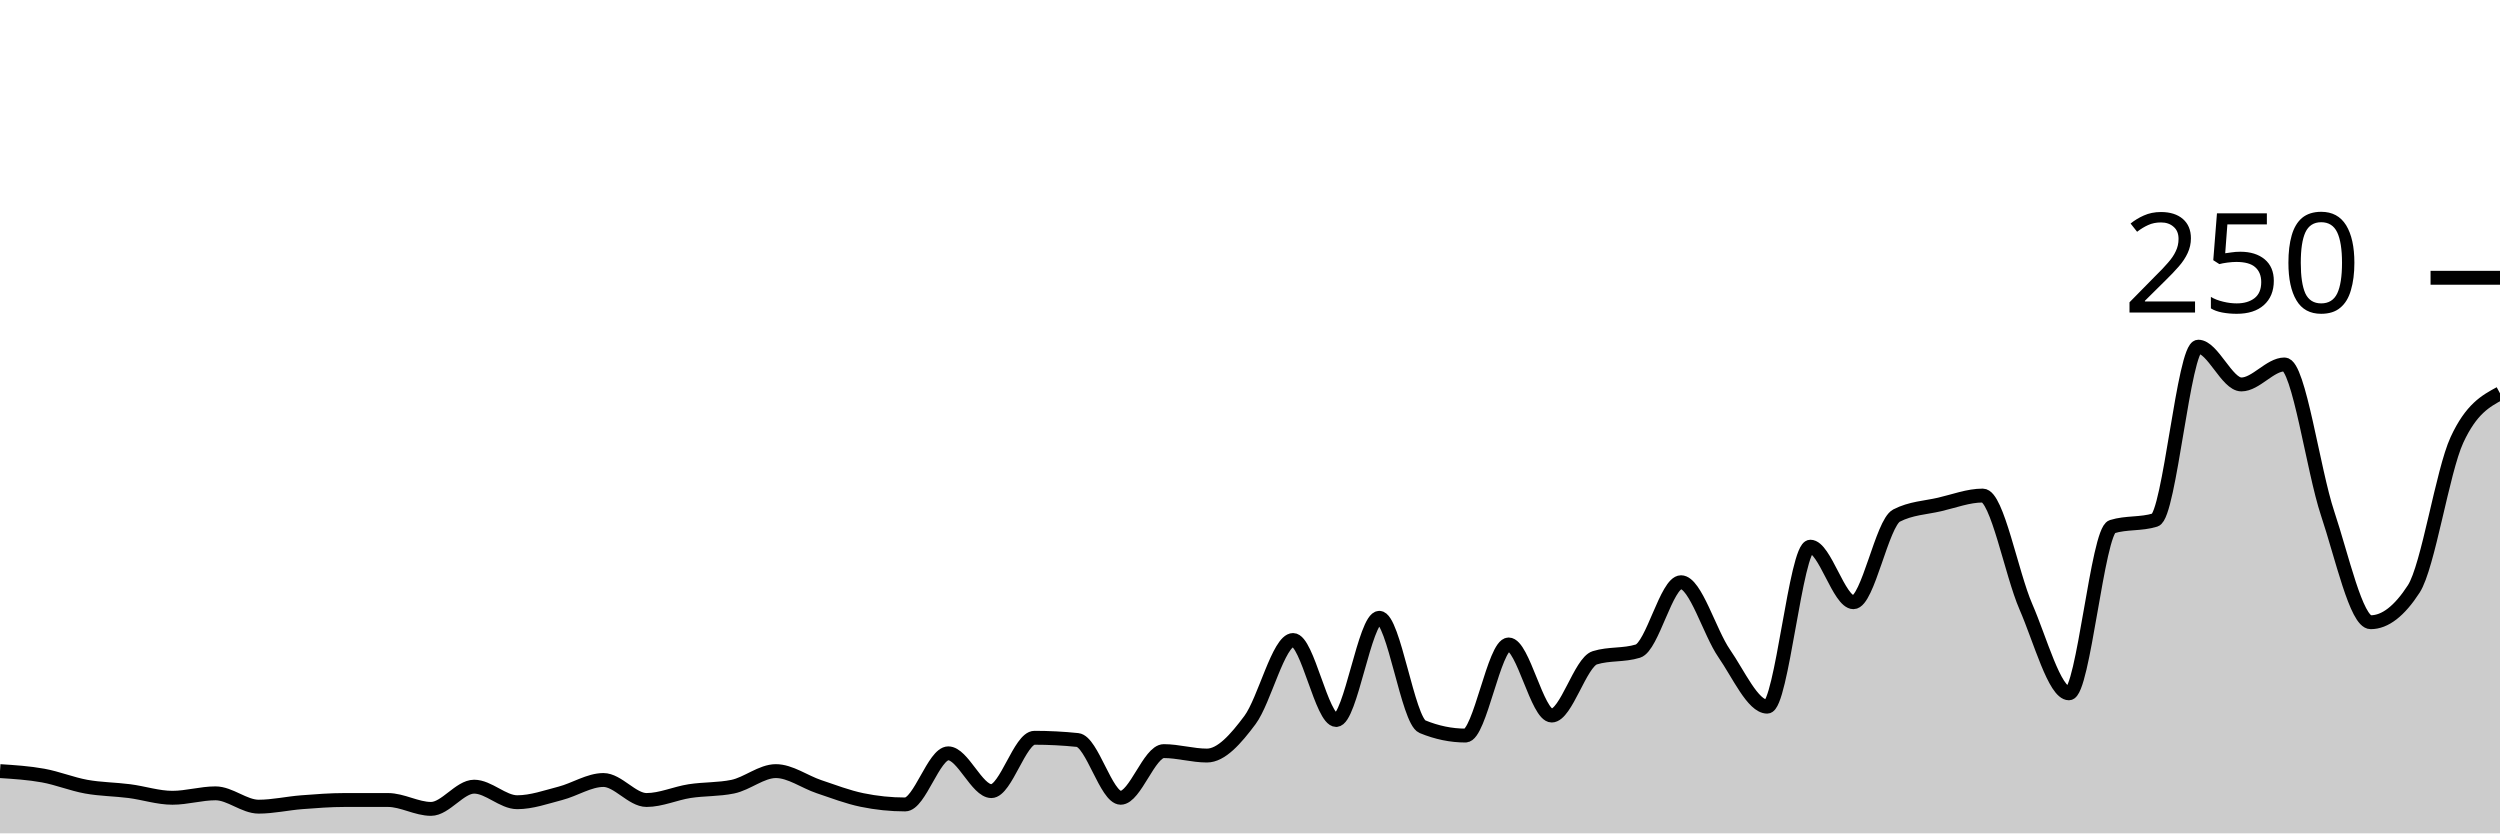
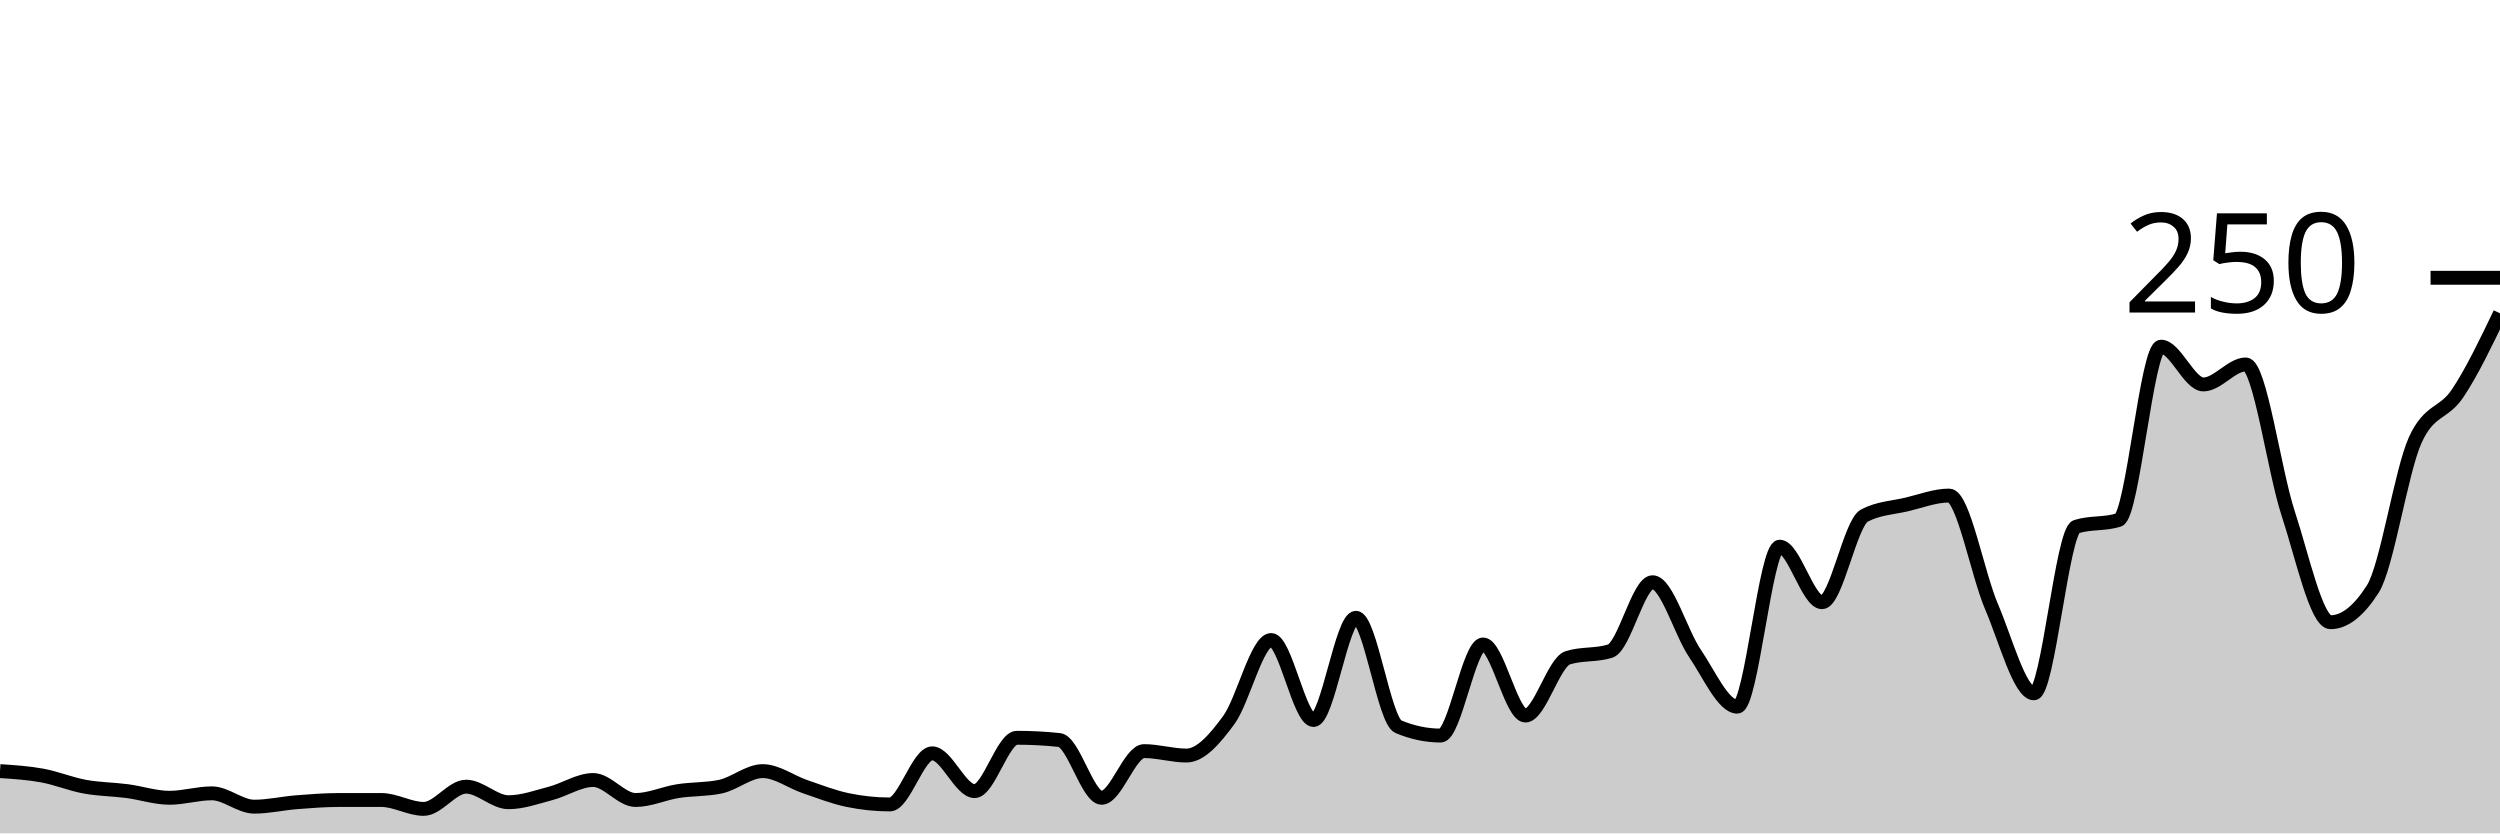
<svg xmlns="http://www.w3.org/2000/svg" viewBox="0 0 180 60">
  <g transform="translate(0,20)">
-     <path class="area" fill="rgba(0, 0, 0, 0.2)" d="M0,35.52C1.034,35.587,2.069,35.653,3.103,35.84C4.138,36.027,5.172,36.453,6.207,36.64C7.241,36.827,8.276,36.827,9.31,36.96C10.345,37.093,11.379,37.44,12.414,37.44C13.448,37.44,14.483,37.12,15.517,37.12C16.552,37.12,17.586,38.08,18.621,38.08C19.655,38.08,20.69,37.84,21.724,37.76C22.759,37.68,23.793,37.6,24.828,37.6C25.862,37.6,26.897,37.6,27.931,37.6C28.966,37.6,30,38.24,31.034,38.24C32.069,38.24,33.103,36.64,34.138,36.64C35.172,36.64,36.207,37.76,37.241,37.76C38.276,37.76,39.31,37.387,40.345,37.12C41.379,36.853,42.414,36.16,43.448,36.16C44.483,36.16,45.517,37.6,46.552,37.6C47.586,37.6,48.621,37.12,49.655,36.96C50.69,36.8,51.724,36.853,52.759,36.64C53.793,36.427,54.828,35.52,55.862,35.52C56.897,35.52,57.931,36.293,58.966,36.64C60,36.987,61.034,37.387,62.069,37.6C63.103,37.813,64.138,37.92,65.172,37.92C66.207,37.92,67.241,34.24,68.276,34.24C69.31,34.24,70.345,36.96,71.379,36.96C72.414,36.96,73.448,33.12,74.483,33.12C75.517,33.12,76.552,33.173,77.586,33.28C78.621,33.387,79.655,37.44,80.69,37.44C81.724,37.44,82.759,34.08,83.793,34.08C84.828,34.08,85.862,34.4,86.897,34.4C87.931,34.4,88.966,33.227,90,31.84C91.034,30.453,92.069,26.08,93.103,26.08C94.138,26.08,95.172,31.84,96.207,31.84C97.241,31.84,98.276,24.48,99.31,24.48C100.345,24.48,101.379,31.893,102.414,32.32C103.448,32.747,104.483,32.96,105.517,32.96C106.552,32.96,107.586,26.4,108.621,26.4C109.655,26.4,110.69,31.52,111.724,31.52C112.759,31.52,113.793,27.68,114.828,27.36C115.862,27.04,116.897,27.2,117.931,26.88C118.966,26.56,120,21.92,121.034,21.92C122.069,21.92,123.103,25.547,124.138,27.04C125.172,28.533,126.207,30.88,127.241,30.88C128.276,30.88,129.31,19.36,130.345,19.36C131.379,19.36,132.414,23.36,133.448,23.36C134.483,23.36,135.517,17.653,136.552,17.12C137.586,16.587,138.621,16.56,139.655,16.32C140.69,16.08,141.724,15.68,142.759,15.68C143.793,15.68,144.828,21.307,145.862,23.68C146.897,26.053,147.931,29.92,148.966,29.92C150,29.92,151.034,18.24,152.069,17.92C153.103,17.6,154.138,17.76,155.172,17.44C156.207,17.12,157.241,4.96,158.276,4.96C159.31,4.96,160.345,7.68,161.379,7.68C162.414,7.68,163.448,6.24,164.483,6.24C165.517,6.24,166.552,13.867,167.586,16.96C168.621,20.053,169.655,24.8,170.69,24.8C171.724,24.8,172.759,24,173.793,22.4C174.828,20.8,175.862,13.92,176.897,11.68C177.931,9.44,178.966,8.88,180,8.32L180,40C178.966,40,177.931,40,176.897,40C175.862,40,174.828,40,173.793,40C172.759,40,171.724,40,170.69,40C169.655,40,168.621,40,167.586,40C166.552,40,165.517,40,164.483,40C163.448,40,162.414,40,161.379,40C160.345,40,159.31,40,158.276,40C157.241,40,156.207,40,155.172,40C154.138,40,153.103,40,152.069,40C151.034,40,150,40,148.966,40C147.931,40,146.897,40,145.862,40C144.828,40,143.793,40,142.759,40C141.724,40,140.69,40,139.655,40C138.621,40,137.586,40,136.552,40C135.517,40,134.483,40,133.448,40C132.414,40,131.379,40,130.345,40C129.31,40,128.276,40,127.241,40C126.207,40,125.172,40,124.138,40C123.103,40,122.069,40,121.034,40C120,40,118.966,40,117.931,40C116.897,40,115.862,40,114.828,40C113.793,40,112.759,40,111.724,40C110.69,40,109.655,40,108.621,40C107.586,40,106.552,40,105.517,40C104.483,40,103.448,40,102.414,40C101.379,40,100.345,40,99.31,40C98.276,40,97.241,40,96.207,40C95.172,40,94.138,40,93.103,40C92.069,40,91.034,40,90,40C88.966,40,87.931,40,86.897,40C85.862,40,84.828,40,83.793,40C82.759,40,81.724,40,80.69,40C79.655,40,78.621,40,77.586,40C76.552,40,75.517,40,74.483,40C73.448,40,72.414,40,71.379,40C70.345,40,69.31,40,68.276,40C67.241,40,66.207,40,65.172,40C64.138,40,63.103,40,62.069,40C61.034,40,60,40,58.966,40C57.931,40,56.897,40,55.862,40C54.828,40,53.793,40,52.759,40C51.724,40,50.69,40,49.655,40C48.621,40,47.586,40,46.552,40C45.517,40,44.483,40,43.448,40C42.414,40,41.379,40,40.345,40C39.31,40,38.276,40,37.241,40C36.207,40,35.172,40,34.138,40C33.103,40,32.069,40,31.034,40C30,40,28.966,40,27.931,40C26.897,40,25.862,40,24.828,40C23.793,40,22.759,40,21.724,40C20.69,40,19.655,40,18.621,40C17.586,40,16.552,40,15.517,40C14.483,40,13.448,40,12.414,40C11.379,40,10.345,40,9.31,40C8.276,40,7.241,40,6.207,40C5.172,40,4.138,40,3.103,40C2.069,40,1.034,40,0,40Z" />
-     <path class="line" stroke="black" fill="none" d="M0,35.52C1.034,35.587,2.069,35.653,3.103,35.84C4.138,36.027,5.172,36.453,6.207,36.64C7.241,36.827,8.276,36.827,9.31,36.96C10.345,37.093,11.379,37.44,12.414,37.44C13.448,37.44,14.483,37.12,15.517,37.12C16.552,37.12,17.586,38.08,18.621,38.08C19.655,38.08,20.69,37.84,21.724,37.76C22.759,37.68,23.793,37.6,24.828,37.6C25.862,37.6,26.897,37.6,27.931,37.6C28.966,37.6,30,38.24,31.034,38.24C32.069,38.24,33.103,36.64,34.138,36.64C35.172,36.64,36.207,37.76,37.241,37.76C38.276,37.76,39.31,37.387,40.345,37.12C41.379,36.853,42.414,36.16,43.448,36.16C44.483,36.16,45.517,37.6,46.552,37.6C47.586,37.6,48.621,37.12,49.655,36.96C50.69,36.8,51.724,36.853,52.759,36.64C53.793,36.427,54.828,35.52,55.862,35.52C56.897,35.52,57.931,36.293,58.966,36.64C60,36.987,61.034,37.387,62.069,37.6C63.103,37.813,64.138,37.92,65.172,37.92C66.207,37.92,67.241,34.24,68.276,34.24C69.31,34.24,70.345,36.96,71.379,36.96C72.414,36.96,73.448,33.12,74.483,33.12C75.517,33.12,76.552,33.173,77.586,33.28C78.621,33.387,79.655,37.44,80.69,37.44C81.724,37.44,82.759,34.08,83.793,34.08C84.828,34.08,85.862,34.4,86.897,34.4C87.931,34.4,88.966,33.227,90,31.84C91.034,30.453,92.069,26.08,93.103,26.08C94.138,26.08,95.172,31.84,96.207,31.84C97.241,31.84,98.276,24.48,99.31,24.48C100.345,24.48,101.379,31.893,102.414,32.32C103.448,32.747,104.483,32.96,105.517,32.96C106.552,32.96,107.586,26.4,108.621,26.4C109.655,26.4,110.69,31.52,111.724,31.52C112.759,31.52,113.793,27.68,114.828,27.36C115.862,27.04,116.897,27.2,117.931,26.88C118.966,26.56,120,21.92,121.034,21.92C122.069,21.92,123.103,25.547,124.138,27.04C125.172,28.533,126.207,30.88,127.241,30.88C128.276,30.88,129.31,19.36,130.345,19.36C131.379,19.36,132.414,23.36,133.448,23.36C134.483,23.36,135.517,17.653,136.552,17.12C137.586,16.587,138.621,16.56,139.655,16.32C140.69,16.08,141.724,15.68,142.759,15.68C143.793,15.68,144.828,21.307,145.862,23.68C146.897,26.053,147.931,29.92,148.966,29.92C150,29.92,151.034,18.24,152.069,17.92C153.103,17.6,154.138,17.76,155.172,17.44C156.207,17.12,157.241,4.96,158.276,4.96C159.31,4.96,160.345,7.68,161.379,7.68C162.414,7.68,163.448,6.24,164.483,6.24C165.517,6.24,166.552,13.867,167.586,16.96C168.621,20.053,169.655,24.8,170.69,24.8C171.724,24.8,172.759,24,173.793,22.4C174.828,20.8,175.862,13.92,176.897,11.68C177.931,9.44,178.966,8.88,180,8.32" />
+     <path class="area" fill="rgba(0, 0, 0, 0.2)" d="M0,35.52C1.017,35.587,2.034,35.653,3.051,35.84C4.068,36.027,5.085,36.453,6.102,36.64C7.119,36.827,8.136,36.827,9.153,36.96C10.169,37.093,11.186,37.44,12.203,37.44C13.22,37.44,14.237,37.12,15.254,37.12C16.271,37.12,17.288,38.08,18.305,38.08C19.322,38.08,20.339,37.84,21.356,37.76C22.373,37.68,23.39,37.6,24.407,37.6C25.424,37.6,26.441,37.6,27.458,37.6C28.475,37.6,29.492,38.24,30.508,38.24C31.525,38.24,32.542,36.64,33.559,36.64C34.576,36.64,35.593,37.76,36.61,37.76C37.627,37.76,38.644,37.387,39.661,37.12C40.678,36.853,41.695,36.16,42.712,36.16C43.729,36.16,44.746,37.6,45.763,37.6C46.78,37.6,47.797,37.12,48.814,36.96C49.831,36.8,50.847,36.853,51.864,36.64C52.881,36.427,53.898,35.52,54.915,35.52C55.932,35.52,56.949,36.293,57.966,36.64C58.983,36.987,60,37.387,61.017,37.6C62.034,37.813,63.051,37.92,64.068,37.92C65.085,37.92,66.102,34.24,67.119,34.24C68.136,34.24,69.153,36.96,70.169,36.96C71.186,36.96,72.203,33.12,73.22,33.12C74.237,33.12,75.254,33.173,76.271,33.28C77.288,33.387,78.305,37.44,79.322,37.44C80.339,37.44,81.356,34.08,82.373,34.08C83.39,34.08,84.407,34.4,85.424,34.4C86.441,34.4,87.458,33.227,88.475,31.84C89.492,30.453,90.508,26.08,91.525,26.08C92.542,26.08,93.559,31.84,94.576,31.84C95.593,31.84,96.61,24.48,97.627,24.48C98.644,24.48,99.661,31.893,100.678,32.32C101.695,32.747,102.712,32.96,103.729,32.96C104.746,32.96,105.763,26.4,106.78,26.4C107.797,26.4,108.814,31.52,109.831,31.52C110.847,31.52,111.864,27.68,112.881,27.36C113.898,27.04,114.915,27.2,115.932,26.88C116.949,26.56,117.966,21.92,118.983,21.92C120,21.92,121.017,25.547,122.034,27.04C123.051,28.533,124.068,30.88,125.085,30.88C126.102,30.88,127.119,19.36,128.136,19.36C129.153,19.36,130.169,23.36,131.186,23.36C132.203,23.36,133.22,17.653,134.237,17.12C135.254,16.587,136.271,16.56,137.288,16.32C138.305,16.08,139.322,15.68,140.339,15.68C141.356,15.68,142.373,21.307,143.39,23.68C144.407,26.053,145.424,29.92,146.441,29.92C147.458,29.92,148.475,18.24,149.492,17.92C150.508,17.6,151.525,17.76,152.542,17.44C153.559,17.12,154.576,4.96,155.593,4.96C156.61,4.96,157.627,7.68,158.644,7.68C159.661,7.68,160.678,6.24,161.695,6.24C162.712,6.24,163.729,13.867,164.746,16.96C165.763,20.053,166.78,24.8,167.797,24.8C168.814,24.8,169.831,24,170.847,22.4C171.864,20.8,172.881,13.92,173.898,11.68C174.915,9.44,175.932,9.84,176.949,8.32C177.966,6.8,178.983,4.68,180,2.56L180,40C178.983,40,177.966,40,176.949,40C175.932,40,174.915,40,173.898,40C172.881,40,171.864,40,170.847,40C169.831,40,168.814,40,167.797,40C166.78,40,165.763,40,164.746,40C163.729,40,162.712,40,161.695,40C160.678,40,159.661,40,158.644,40C157.627,40,156.61,40,155.593,40C154.576,40,153.559,40,152.542,40C151.525,40,150.508,40,149.492,40C148.475,40,147.458,40,146.441,40C145.424,40,144.407,40,143.39,40C142.373,40,141.356,40,140.339,40C139.322,40,138.305,40,137.288,40C136.271,40,135.254,40,134.237,40C133.22,40,132.203,40,131.186,40C130.169,40,129.153,40,128.136,40C127.119,40,126.102,40,125.085,40C124.068,40,123.051,40,122.034,40C121.017,40,120,40,118.983,40C117.966,40,116.949,40,115.932,40C114.915,40,113.898,40,112.881,40C111.864,40,110.847,40,109.831,40C108.814,40,107.797,40,106.78,40C105.763,40,104.746,40,103.729,40C102.712,40,101.695,40,100.678,40C99.661,40,98.644,40,97.627,40C96.61,40,95.593,40,94.576,40C93.559,40,92.542,40,91.525,40C90.508,40,89.492,40,88.475,40C87.458,40,86.441,40,85.424,40C84.407,40,83.39,40,82.373,40C81.356,40,80.339,40,79.322,40C78.305,40,77.288,40,76.271,40C75.254,40,74.237,40,73.22,40C72.203,40,71.186,40,70.169,40C69.153,40,68.136,40,67.119,40C66.102,40,65.085,40,64.068,40C63.051,40,62.034,40,61.017,40C60,40,58.983,40,57.966,40C56.949,40,55.932,40,54.915,40C53.898,40,52.881,40,51.864,40C50.847,40,49.831,40,48.814,40C47.797,40,46.78,40,45.763,40C44.746,40,43.729,40,42.712,40C41.695,40,40.678,40,39.661,40C38.644,40,37.627,40,36.61,40C35.593,40,34.576,40,33.559,40C32.542,40,31.525,40,30.508,40C29.492,40,28.475,40,27.458,40C26.441,40,25.424,40,24.407,40C23.39,40,22.373,40,21.356,40C20.339,40,19.322,40,18.305,40C17.288,40,16.271,40,15.254,40C14.237,40,13.22,40,12.203,40C11.186,40,10.169,40,9.153,40C8.136,40,7.119,40,6.102,40C5.085,40,4.068,40,3.051,40C2.034,40,1.017,40,0,40Z" />
+     <path class="line" stroke="black" fill="none" d="M0,35.52C1.017,35.587,2.034,35.653,3.051,35.84C4.068,36.027,5.085,36.453,6.102,36.64C7.119,36.827,8.136,36.827,9.153,36.96C10.169,37.093,11.186,37.44,12.203,37.44C13.22,37.44,14.237,37.12,15.254,37.12C16.271,37.12,17.288,38.08,18.305,38.08C19.322,38.08,20.339,37.84,21.356,37.76C22.373,37.68,23.39,37.6,24.407,37.6C25.424,37.6,26.441,37.6,27.458,37.6C28.475,37.6,29.492,38.24,30.508,38.24C31.525,38.24,32.542,36.64,33.559,36.64C34.576,36.64,35.593,37.76,36.61,37.76C37.627,37.76,38.644,37.387,39.661,37.12C40.678,36.853,41.695,36.16,42.712,36.16C43.729,36.16,44.746,37.6,45.763,37.6C46.78,37.6,47.797,37.12,48.814,36.96C49.831,36.8,50.847,36.853,51.864,36.64C52.881,36.427,53.898,35.52,54.915,35.52C55.932,35.52,56.949,36.293,57.966,36.64C58.983,36.987,60,37.387,61.017,37.6C62.034,37.813,63.051,37.92,64.068,37.92C65.085,37.92,66.102,34.24,67.119,34.24C68.136,34.24,69.153,36.96,70.169,36.96C71.186,36.96,72.203,33.12,73.22,33.12C74.237,33.12,75.254,33.173,76.271,33.28C77.288,33.387,78.305,37.44,79.322,37.44C80.339,37.44,81.356,34.08,82.373,34.08C83.39,34.08,84.407,34.4,85.424,34.4C86.441,34.4,87.458,33.227,88.475,31.84C89.492,30.453,90.508,26.08,91.525,26.08C92.542,26.08,93.559,31.84,94.576,31.84C95.593,31.84,96.61,24.48,97.627,24.48C98.644,24.48,99.661,31.893,100.678,32.32C101.695,32.747,102.712,32.96,103.729,32.96C104.746,32.96,105.763,26.4,106.78,26.4C107.797,26.4,108.814,31.52,109.831,31.52C110.847,31.52,111.864,27.68,112.881,27.36C113.898,27.04,114.915,27.2,115.932,26.88C116.949,26.56,117.966,21.92,118.983,21.92C120,21.92,121.017,25.547,122.034,27.04C123.051,28.533,124.068,30.88,125.085,30.88C126.102,30.88,127.119,19.36,128.136,19.36C129.153,19.36,130.169,23.36,131.186,23.36C132.203,23.36,133.22,17.653,134.237,17.12C135.254,16.587,136.271,16.56,137.288,16.32C138.305,16.08,139.322,15.68,140.339,15.68C141.356,15.68,142.373,21.307,143.39,23.68C144.407,26.053,145.424,29.92,146.441,29.92C147.458,29.92,148.475,18.24,149.492,17.92C150.508,17.6,151.525,17.76,152.542,17.44C153.559,17.12,154.576,4.96,155.593,4.96C156.61,4.96,157.627,7.68,158.644,7.68C159.661,7.68,160.678,6.24,161.695,6.24C162.712,6.24,163.729,13.867,164.746,16.96C165.763,20.053,166.78,24.8,167.797,24.8C168.814,24.8,169.831,24,170.847,22.4C171.864,20.8,172.881,13.92,173.898,11.68C174.915,9.44,175.932,9.84,176.949,8.32C177.966,6.8,178.983,4.68,180,2.56" />
    <path class="axis-ceiling" stroke-width="1" stroke="black" fill="none" d="M175,0L180,0" />
    <text class="axis-ceiling-label" font-family="sans-serif" text-anchor="end" font-size="10px" x="170" y="2.5">250</text>
  </g>
</svg>
